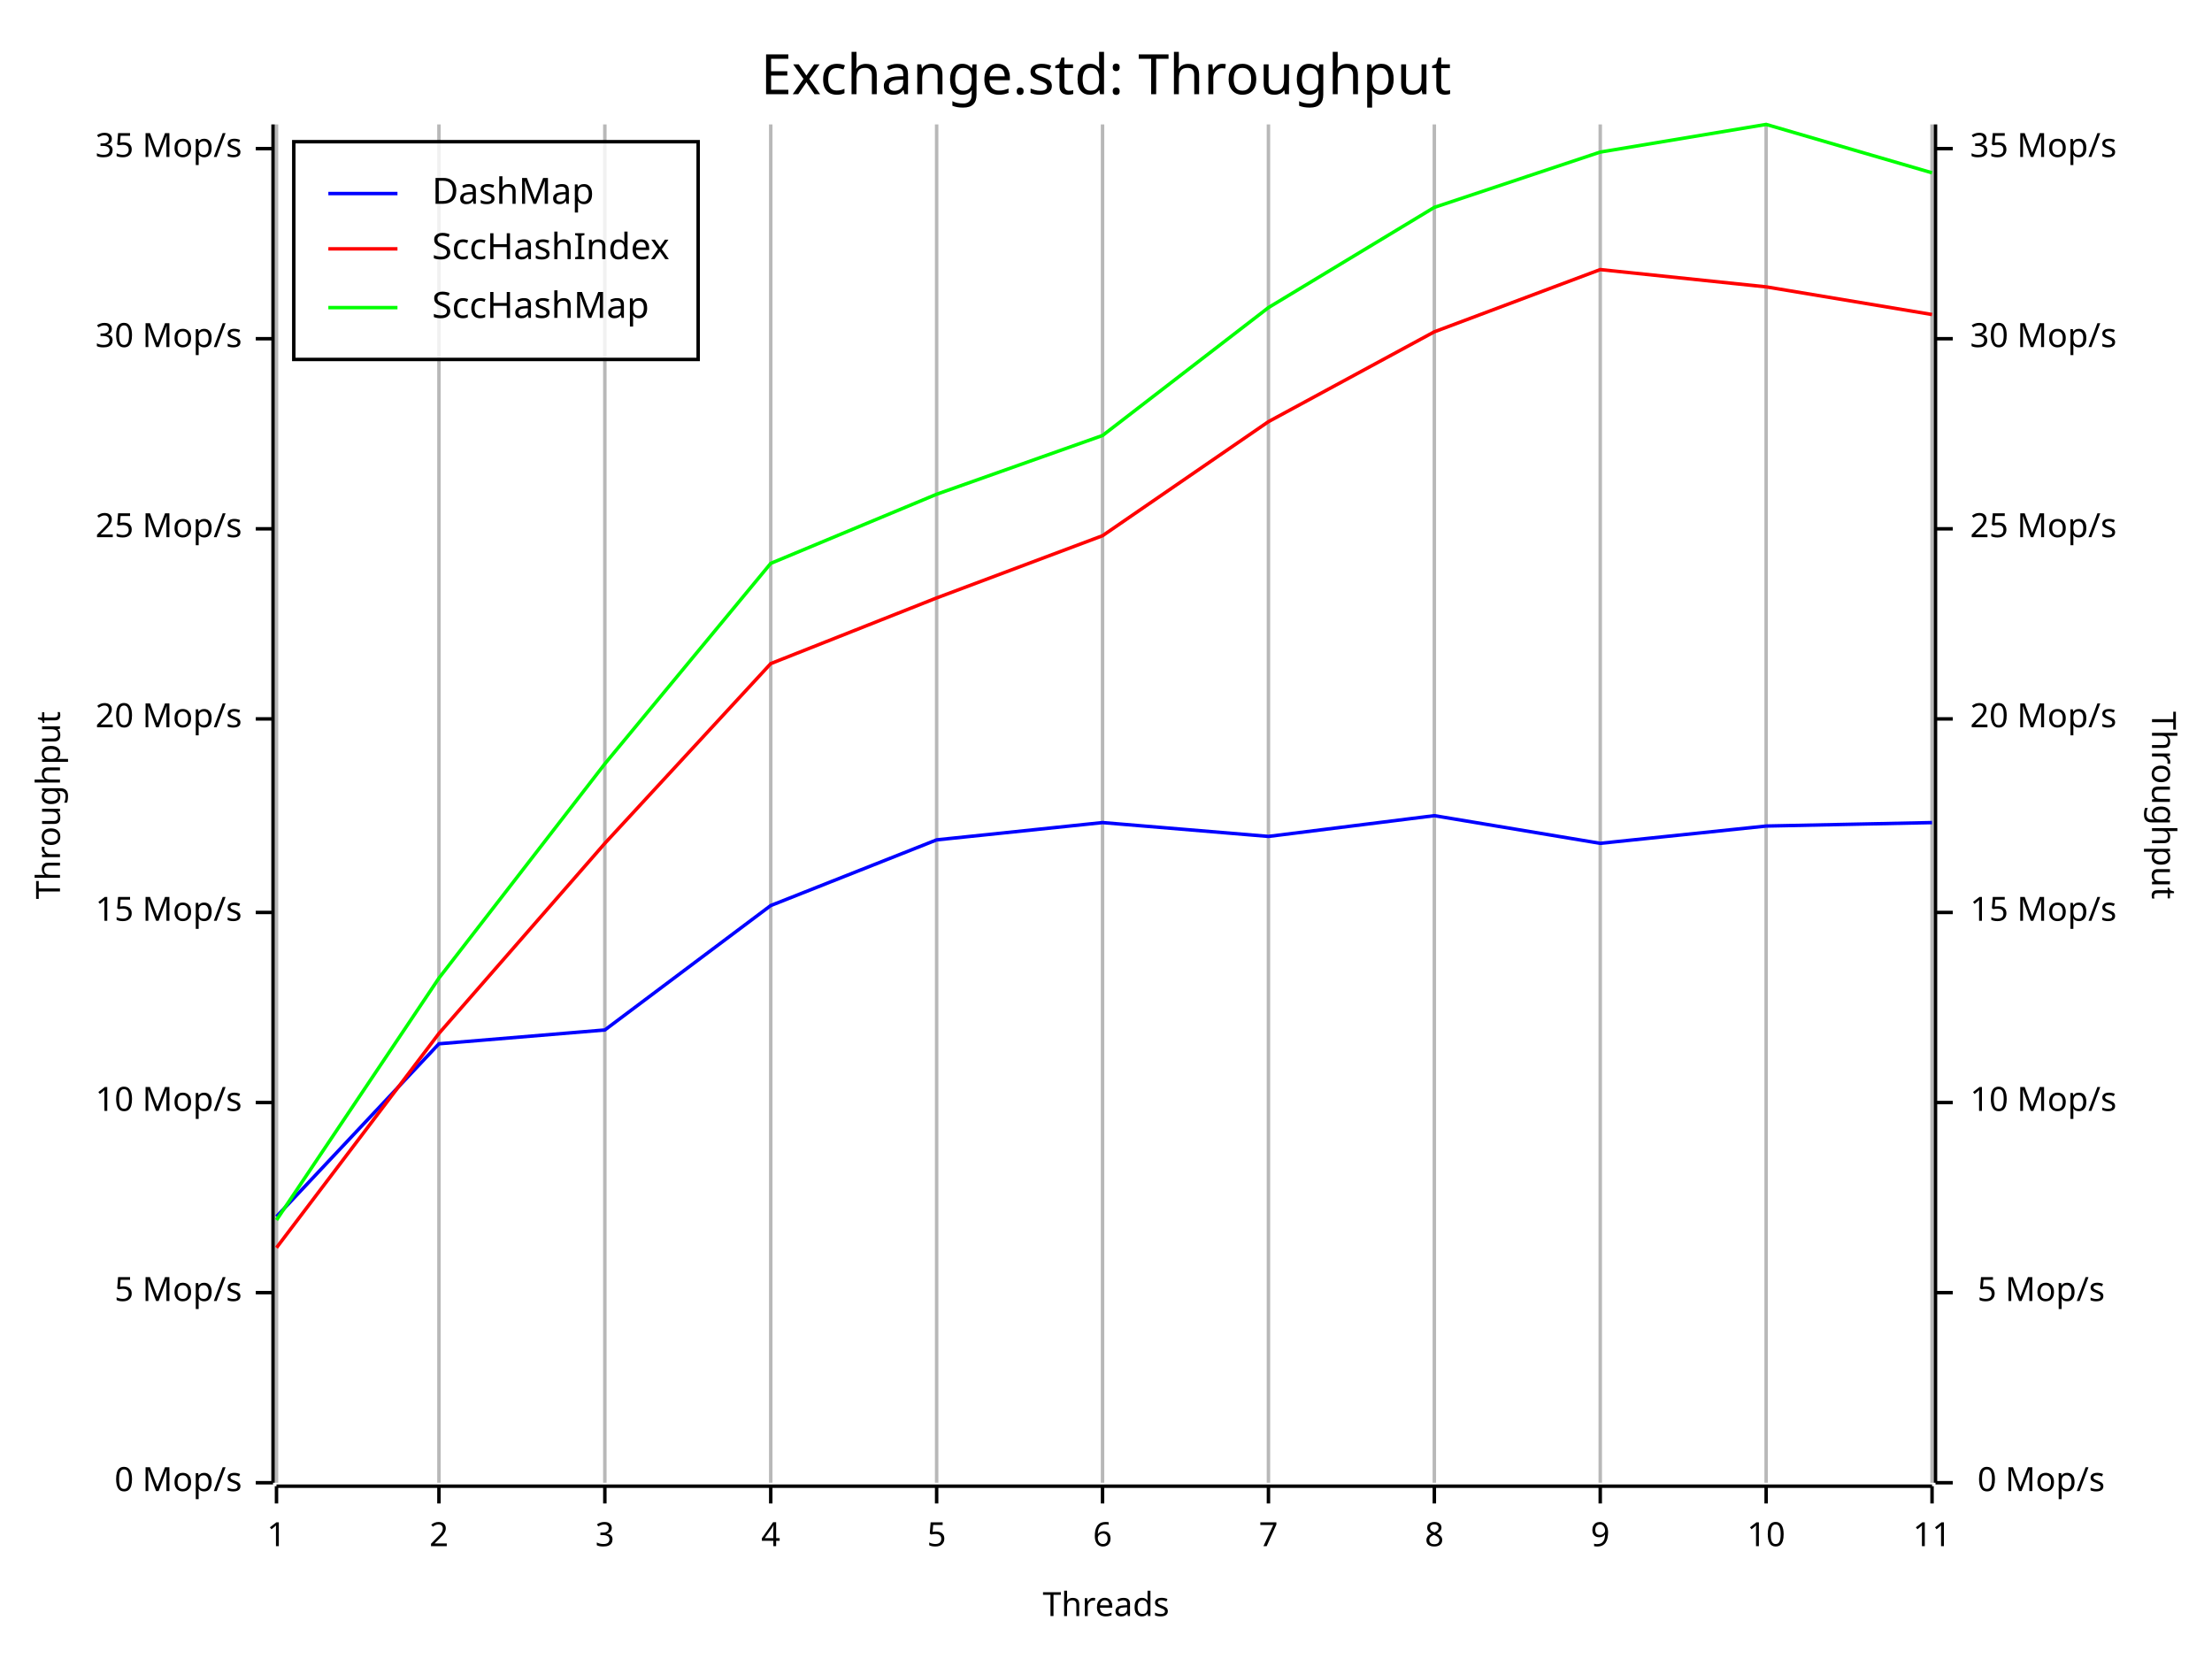
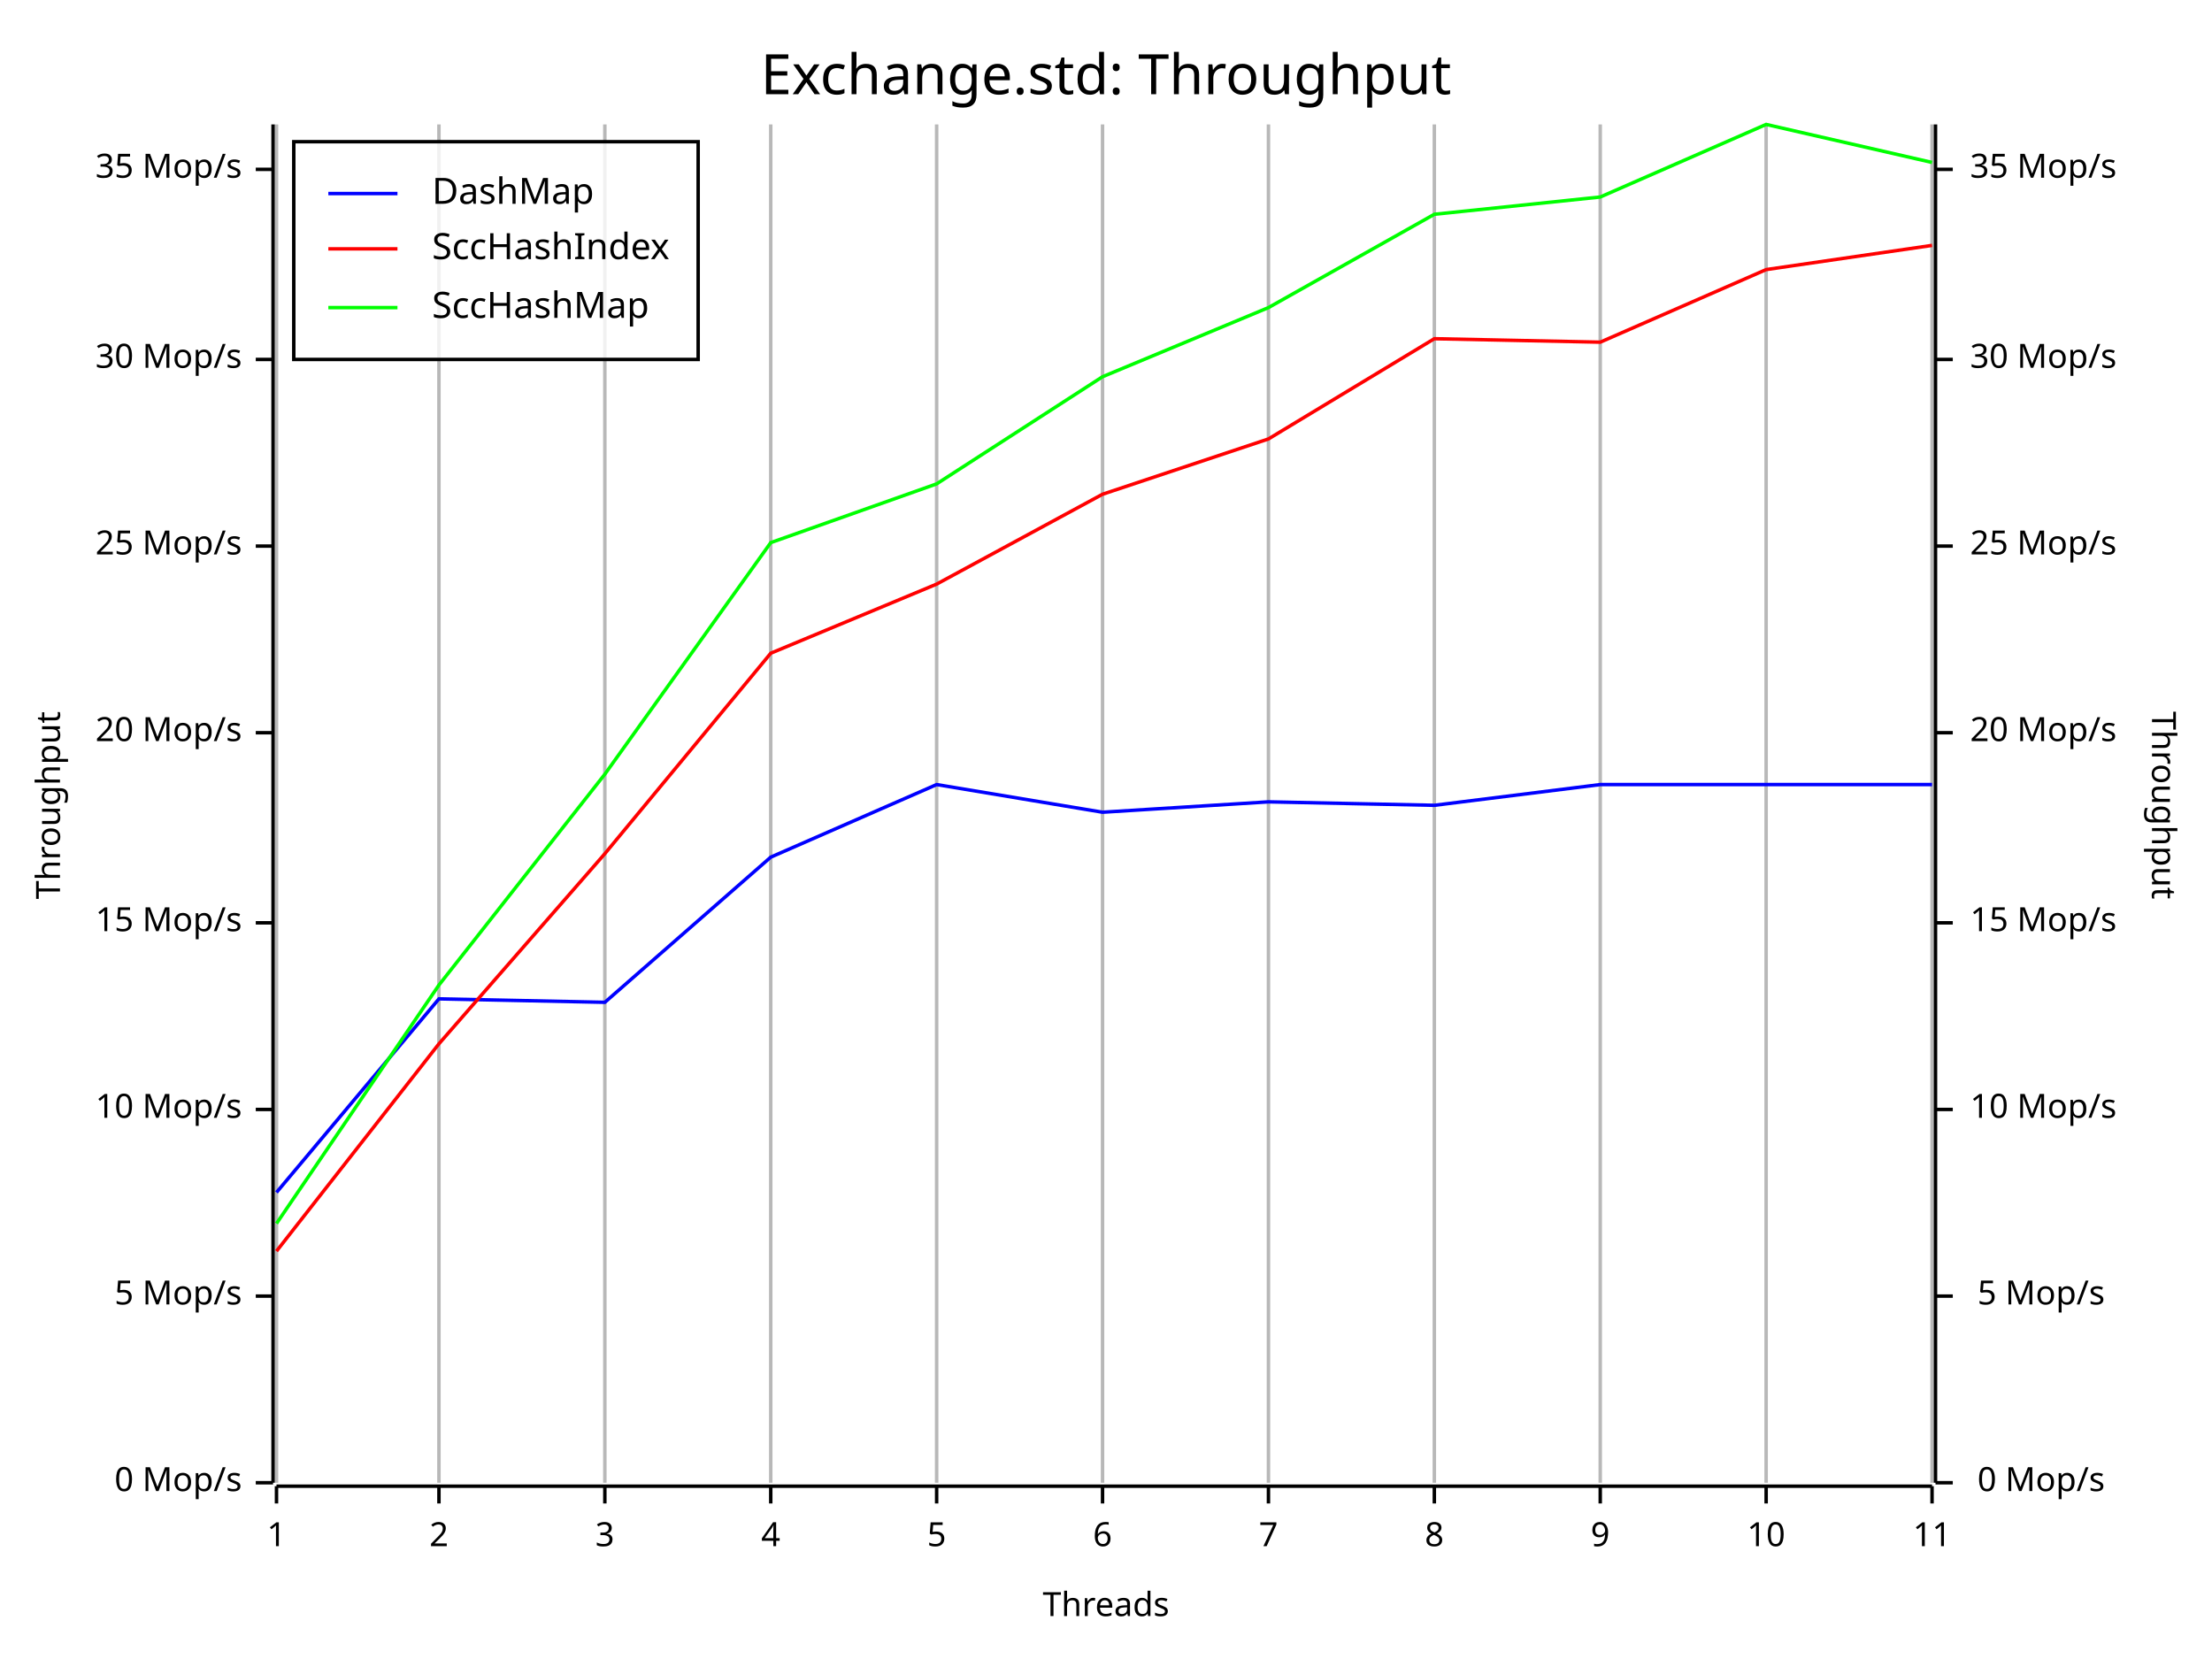
<svg xmlns="http://www.w3.org/2000/svg" width="640" height="480" viewBox="0 0 640 480">
  <rect x="0" y="0" width="640" height="480" opacity="1" fill="#FFFFFF" stroke="none" />
  <text x="320" y="15" dy="0.76em" text-anchor="middle" font-family="Fira Code" font-size="16.129" opacity="1" fill="#000000">
Exchange.std: Throughput
</text>
  <line opacity="0.1" stroke="#000000" stroke-width="1" x1="80" y1="429" x2="80" y2="36" />
  <line opacity="0.1" stroke="#000000" stroke-width="1" x1="127" y1="429" x2="127" y2="36" />
  <line opacity="0.1" stroke="#000000" stroke-width="1" x1="175" y1="429" x2="175" y2="36" />
  <line opacity="0.1" stroke="#000000" stroke-width="1" x1="223" y1="429" x2="223" y2="36" />
  <line opacity="0.1" stroke="#000000" stroke-width="1" x1="271" y1="429" x2="271" y2="36" />
  <line opacity="0.1" stroke="#000000" stroke-width="1" x1="319" y1="429" x2="319" y2="36" />
  <line opacity="0.1" stroke="#000000" stroke-width="1" x1="367" y1="429" x2="367" y2="36" />
  <line opacity="0.1" stroke="#000000" stroke-width="1" x1="415" y1="429" x2="415" y2="36" />
  <line opacity="0.1" stroke="#000000" stroke-width="1" x1="463" y1="429" x2="463" y2="36" />
  <line opacity="0.1" stroke="#000000" stroke-width="1" x1="511" y1="429" x2="511" y2="36" />
  <line opacity="0.1" stroke="#000000" stroke-width="1" x1="559" y1="429" x2="559" y2="36" />
  <text x="10" y="233" dy="0.76em" text-anchor="middle" font-family="sans-serif" font-size="9.677" opacity="1" fill="#000000" transform="rotate(270, 10, 233)">
Throughput
</text>
  <text x="320" y="470" dy="-0.5ex" text-anchor="middle" font-family="sans-serif" font-size="9.677" opacity="1" fill="#000000">
Threads
</text>
  <text x="630" y="233" dy="0.76em" text-anchor="middle" font-family="sans-serif" font-size="9.677" opacity="1" fill="#000000" transform="rotate(90, 630, 233)">
Throughput
</text>
  <line opacity="0.2" stroke="#000000" stroke-width="1" x1="80" y1="429" x2="80" y2="36" />
  <line opacity="0.2" stroke="#000000" stroke-width="1" x1="127" y1="429" x2="127" y2="36" />
  <line opacity="0.2" stroke="#000000" stroke-width="1" x1="175" y1="429" x2="175" y2="36" />
  <line opacity="0.2" stroke="#000000" stroke-width="1" x1="223" y1="429" x2="223" y2="36" />
  <line opacity="0.2" stroke="#000000" stroke-width="1" x1="271" y1="429" x2="271" y2="36" />
  <line opacity="0.2" stroke="#000000" stroke-width="1" x1="319" y1="429" x2="319" y2="36" />
  <line opacity="0.2" stroke="#000000" stroke-width="1" x1="367" y1="429" x2="367" y2="36" />
  <line opacity="0.2" stroke="#000000" stroke-width="1" x1="415" y1="429" x2="415" y2="36" />
  <line opacity="0.2" stroke="#000000" stroke-width="1" x1="463" y1="429" x2="463" y2="36" />
  <line opacity="0.2" stroke="#000000" stroke-width="1" x1="511" y1="429" x2="511" y2="36" />
  <line opacity="0.2" stroke="#000000" stroke-width="1" x1="559" y1="429" x2="559" y2="36" />
  <polyline fill="none" opacity="1" stroke="#000000" stroke-width="1" points="79,36 79,429 " />
  <text x="70" y="429" dy="0.5ex" text-anchor="end" font-family="sans-serif" font-size="9.677" opacity="1" fill="#000000">
0 Mop/s
</text>
  <polyline fill="none" opacity="1" stroke="#000000" stroke-width="1" points="74,429 79,429 " />
-   <text x="70" y="374" dy="0.5ex" text-anchor="end" font-family="sans-serif" font-size="9.677" opacity="1" fill="#000000">
+   <text x="70" y="375" dy="0.5ex" text-anchor="end" font-family="sans-serif" font-size="9.677" opacity="1" fill="#000000">
5 Mop/s
</text>
-   <polyline fill="none" opacity="1" stroke="#000000" stroke-width="1" points="74,374 79,374 " />
-   <text x="70" y="319" dy="0.5ex" text-anchor="end" font-family="sans-serif" font-size="9.677" opacity="1" fill="#000000">
+   <polyline fill="none" opacity="1" stroke="#000000" stroke-width="1" points="74,375 79,375 " />
+   <text x="70" y="321" dy="0.5ex" text-anchor="end" font-family="sans-serif" font-size="9.677" opacity="1" fill="#000000">
10 Mop/s
</text>
-   <polyline fill="none" opacity="1" stroke="#000000" stroke-width="1" points="74,319 79,319 " />
-   <text x="70" y="264" dy="0.5ex" text-anchor="end" font-family="sans-serif" font-size="9.677" opacity="1" fill="#000000">
+   <polyline fill="none" opacity="1" stroke="#000000" stroke-width="1" points="74,321 79,321 " />
+   <text x="70" y="267" dy="0.5ex" text-anchor="end" font-family="sans-serif" font-size="9.677" opacity="1" fill="#000000">
15 Mop/s
</text>
-   <polyline fill="none" opacity="1" stroke="#000000" stroke-width="1" points="74,264 79,264 " />
-   <text x="70" y="208" dy="0.5ex" text-anchor="end" font-family="sans-serif" font-size="9.677" opacity="1" fill="#000000">
+   <polyline fill="none" opacity="1" stroke="#000000" stroke-width="1" points="74,267 79,267 " />
+   <text x="70" y="212" dy="0.5ex" text-anchor="end" font-family="sans-serif" font-size="9.677" opacity="1" fill="#000000">
20 Mop/s
</text>
-   <polyline fill="none" opacity="1" stroke="#000000" stroke-width="1" points="74,208 79,208 " />
-   <text x="70" y="153" dy="0.5ex" text-anchor="end" font-family="sans-serif" font-size="9.677" opacity="1" fill="#000000">
+   <polyline fill="none" opacity="1" stroke="#000000" stroke-width="1" points="74,212 79,212 " />
+   <text x="70" y="158" dy="0.5ex" text-anchor="end" font-family="sans-serif" font-size="9.677" opacity="1" fill="#000000">
25 Mop/s
</text>
-   <polyline fill="none" opacity="1" stroke="#000000" stroke-width="1" points="74,153 79,153 " />
-   <text x="70" y="98" dy="0.5ex" text-anchor="end" font-family="sans-serif" font-size="9.677" opacity="1" fill="#000000">
+   <polyline fill="none" opacity="1" stroke="#000000" stroke-width="1" points="74,158 79,158 " />
+   <text x="70" y="104" dy="0.5ex" text-anchor="end" font-family="sans-serif" font-size="9.677" opacity="1" fill="#000000">
30 Mop/s
</text>
-   <polyline fill="none" opacity="1" stroke="#000000" stroke-width="1" points="74,98 79,98 " />
-   <text x="70" y="43" dy="0.5ex" text-anchor="end" font-family="sans-serif" font-size="9.677" opacity="1" fill="#000000">
+   <polyline fill="none" opacity="1" stroke="#000000" stroke-width="1" points="74,104 79,104 " />
+   <text x="70" y="49" dy="0.5ex" text-anchor="end" font-family="sans-serif" font-size="9.677" opacity="1" fill="#000000">
35 Mop/s
</text>
-   <polyline fill="none" opacity="1" stroke="#000000" stroke-width="1" points="74,43 79,43 " />
+   <polyline fill="none" opacity="1" stroke="#000000" stroke-width="1" points="74,49 79,49 " />
  <polyline fill="none" opacity="1" stroke="#000000" stroke-width="1" points="80,430 559,430 " />
  <text x="80" y="440" dy="0.76em" text-anchor="middle" font-family="sans-serif" font-size="9.677" opacity="1" fill="#000000">
1
</text>
  <polyline fill="none" opacity="1" stroke="#000000" stroke-width="1" points="80,430 80,435 " />
  <text x="127" y="440" dy="0.76em" text-anchor="middle" font-family="sans-serif" font-size="9.677" opacity="1" fill="#000000">
2
</text>
  <polyline fill="none" opacity="1" stroke="#000000" stroke-width="1" points="127,430 127,435 " />
  <text x="175" y="440" dy="0.76em" text-anchor="middle" font-family="sans-serif" font-size="9.677" opacity="1" fill="#000000">
3
</text>
  <polyline fill="none" opacity="1" stroke="#000000" stroke-width="1" points="175,430 175,435 " />
  <text x="223" y="440" dy="0.76em" text-anchor="middle" font-family="sans-serif" font-size="9.677" opacity="1" fill="#000000">
4
</text>
  <polyline fill="none" opacity="1" stroke="#000000" stroke-width="1" points="223,430 223,435 " />
  <text x="271" y="440" dy="0.76em" text-anchor="middle" font-family="sans-serif" font-size="9.677" opacity="1" fill="#000000">
5
</text>
  <polyline fill="none" opacity="1" stroke="#000000" stroke-width="1" points="271,430 271,435 " />
  <text x="319" y="440" dy="0.76em" text-anchor="middle" font-family="sans-serif" font-size="9.677" opacity="1" fill="#000000">
6
</text>
  <polyline fill="none" opacity="1" stroke="#000000" stroke-width="1" points="319,430 319,435 " />
  <text x="367" y="440" dy="0.76em" text-anchor="middle" font-family="sans-serif" font-size="9.677" opacity="1" fill="#000000">
7
</text>
  <polyline fill="none" opacity="1" stroke="#000000" stroke-width="1" points="367,430 367,435 " />
  <text x="415" y="440" dy="0.76em" text-anchor="middle" font-family="sans-serif" font-size="9.677" opacity="1" fill="#000000">
8
</text>
  <polyline fill="none" opacity="1" stroke="#000000" stroke-width="1" points="415,430 415,435 " />
  <text x="463" y="440" dy="0.76em" text-anchor="middle" font-family="sans-serif" font-size="9.677" opacity="1" fill="#000000">
9
</text>
  <polyline fill="none" opacity="1" stroke="#000000" stroke-width="1" points="463,430 463,435 " />
  <text x="511" y="440" dy="0.76em" text-anchor="middle" font-family="sans-serif" font-size="9.677" opacity="1" fill="#000000">
10
</text>
  <polyline fill="none" opacity="1" stroke="#000000" stroke-width="1" points="511,430 511,435 " />
  <text x="559" y="440" dy="0.76em" text-anchor="middle" font-family="sans-serif" font-size="9.677" opacity="1" fill="#000000">
11
</text>
  <polyline fill="none" opacity="1" stroke="#000000" stroke-width="1" points="559,430 559,435 " />
  <polyline fill="none" opacity="1" stroke="#000000" stroke-width="1" points="560,36 560,429 " />
  <text x="609" y="429" dy="0.5ex" text-anchor="end" font-family="sans-serif" font-size="9.677" opacity="1" fill="#000000">
0 Mop/s
</text>
  <polyline fill="none" opacity="1" stroke="#000000" stroke-width="1" points="560,429 565,429 " />
-   <text x="609" y="374" dy="0.5ex" text-anchor="end" font-family="sans-serif" font-size="9.677" opacity="1" fill="#000000">
+   <text x="609" y="375" dy="0.5ex" text-anchor="end" font-family="sans-serif" font-size="9.677" opacity="1" fill="#000000">
5 Mop/s
</text>
-   <polyline fill="none" opacity="1" stroke="#000000" stroke-width="1" points="560,374 565,374 " />
-   <text x="570" y="319" dy="0.5ex" text-anchor="start" font-family="sans-serif" font-size="9.677" opacity="1" fill="#000000">
+   <polyline fill="none" opacity="1" stroke="#000000" stroke-width="1" points="560,375 565,375 " />
+   <text x="570" y="321" dy="0.5ex" text-anchor="start" font-family="sans-serif" font-size="9.677" opacity="1" fill="#000000">
10 Mop/s
</text>
-   <polyline fill="none" opacity="1" stroke="#000000" stroke-width="1" points="560,319 565,319 " />
-   <text x="570" y="264" dy="0.5ex" text-anchor="start" font-family="sans-serif" font-size="9.677" opacity="1" fill="#000000">
+   <polyline fill="none" opacity="1" stroke="#000000" stroke-width="1" points="560,321 565,321 " />
+   <text x="570" y="267" dy="0.5ex" text-anchor="start" font-family="sans-serif" font-size="9.677" opacity="1" fill="#000000">
15 Mop/s
</text>
-   <polyline fill="none" opacity="1" stroke="#000000" stroke-width="1" points="560,264 565,264 " />
-   <text x="570" y="208" dy="0.5ex" text-anchor="start" font-family="sans-serif" font-size="9.677" opacity="1" fill="#000000">
+   <polyline fill="none" opacity="1" stroke="#000000" stroke-width="1" points="560,267 565,267 " />
+   <text x="570" y="212" dy="0.5ex" text-anchor="start" font-family="sans-serif" font-size="9.677" opacity="1" fill="#000000">
20 Mop/s
</text>
-   <polyline fill="none" opacity="1" stroke="#000000" stroke-width="1" points="560,208 565,208 " />
-   <text x="570" y="153" dy="0.5ex" text-anchor="start" font-family="sans-serif" font-size="9.677" opacity="1" fill="#000000">
+   <polyline fill="none" opacity="1" stroke="#000000" stroke-width="1" points="560,212 565,212 " />
+   <text x="570" y="158" dy="0.5ex" text-anchor="start" font-family="sans-serif" font-size="9.677" opacity="1" fill="#000000">
25 Mop/s
</text>
-   <polyline fill="none" opacity="1" stroke="#000000" stroke-width="1" points="560,153 565,153 " />
-   <text x="570" y="98" dy="0.5ex" text-anchor="start" font-family="sans-serif" font-size="9.677" opacity="1" fill="#000000">
+   <polyline fill="none" opacity="1" stroke="#000000" stroke-width="1" points="560,158 565,158 " />
+   <text x="570" y="104" dy="0.5ex" text-anchor="start" font-family="sans-serif" font-size="9.677" opacity="1" fill="#000000">
30 Mop/s
</text>
-   <polyline fill="none" opacity="1" stroke="#000000" stroke-width="1" points="560,98 565,98 " />
-   <text x="570" y="43" dy="0.5ex" text-anchor="start" font-family="sans-serif" font-size="9.677" opacity="1" fill="#000000">
+   <polyline fill="none" opacity="1" stroke="#000000" stroke-width="1" points="560,104 565,104 " />
+   <text x="570" y="49" dy="0.5ex" text-anchor="start" font-family="sans-serif" font-size="9.677" opacity="1" fill="#000000">
35 Mop/s
</text>
-   <polyline fill="none" opacity="1" stroke="#000000" stroke-width="1" points="560,43 565,43 " />
-   <polyline fill="none" opacity="1" stroke="#0000FF" stroke-width="1" points="80,352 127,302 175,298 223,262 271,243 319,238 367,242 415,236 463,244 511,239 559,238 " />
-   <polyline fill="none" opacity="1" stroke="#FF0000" stroke-width="1" points="80,361 127,299 175,244 223,192 271,173 319,155 367,122 415,96 463,78 511,83 559,91 " />
-   <polyline fill="none" opacity="1" stroke="#00FF00" stroke-width="1" points="80,353 127,283 175,221 223,163 271,143 319,126 367,89 415,60 463,44 511,36 559,50 " />
+   <polyline fill="none" opacity="1" stroke="#000000" stroke-width="1" points="560,49 565,49 " />
+   <polyline fill="none" opacity="1" stroke="#0000FF" stroke-width="1" points="80,345 127,289 175,290 223,248 271,227 319,235 367,232 415,233 463,227 511,227 559,227 " />
+   <polyline fill="none" opacity="1" stroke="#FF0000" stroke-width="1" points="80,362 127,302 175,247 223,189 271,169 319,143 367,127 415,98 463,99 511,78 559,71 " />
+   <polyline fill="none" opacity="1" stroke="#00FF00" stroke-width="1" points="80,354 127,285 175,224 223,157 271,140 319,109 367,89 415,62 463,57 511,36 559,47 " />
  <rect x="85" y="41" width="117" height="63" opacity="0.8" fill="#FFFFFF" stroke="none" />
  <rect x="85" y="41" width="117" height="63" opacity="1" fill="none" stroke="#000000" />
  <text x="125" y="51" dy="0.76em" text-anchor="start" font-family="Fira Code" font-size="10.484" opacity="1" fill="#000000">
DashMap
</text>
  <text x="125" y="67" dy="0.76em" text-anchor="start" font-family="Fira Code" font-size="10.484" opacity="1" fill="#000000">
SccHashIndex
</text>
  <text x="125" y="84" dy="0.76em" text-anchor="start" font-family="Fira Code" font-size="10.484" opacity="1" fill="#000000">
SccHashMap
</text>
  <polyline fill="none" opacity="1" stroke="#0000FF" stroke-width="1" points="95,56 115,56 " />
  <polyline fill="none" opacity="1" stroke="#FF0000" stroke-width="1" points="95,72 115,72 " />
  <polyline fill="none" opacity="1" stroke="#00FF00" stroke-width="1" points="95,89 115,89 " />
</svg>
